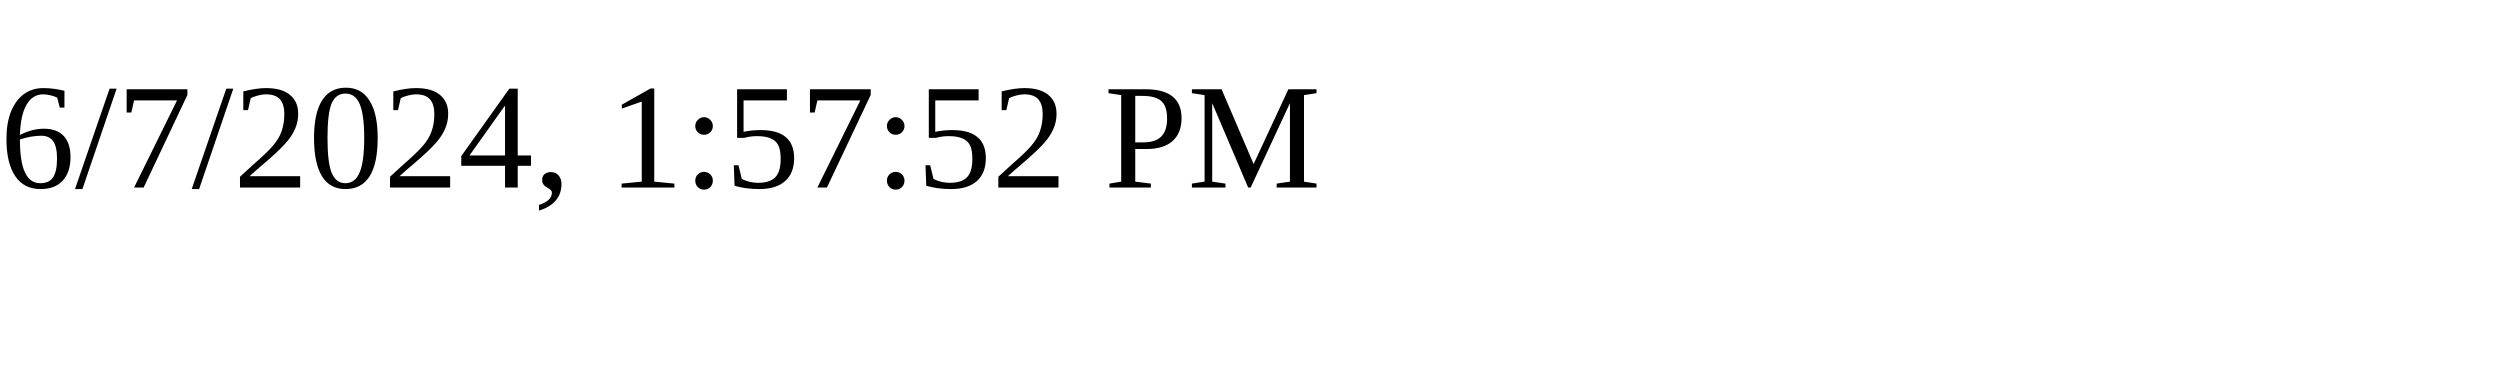
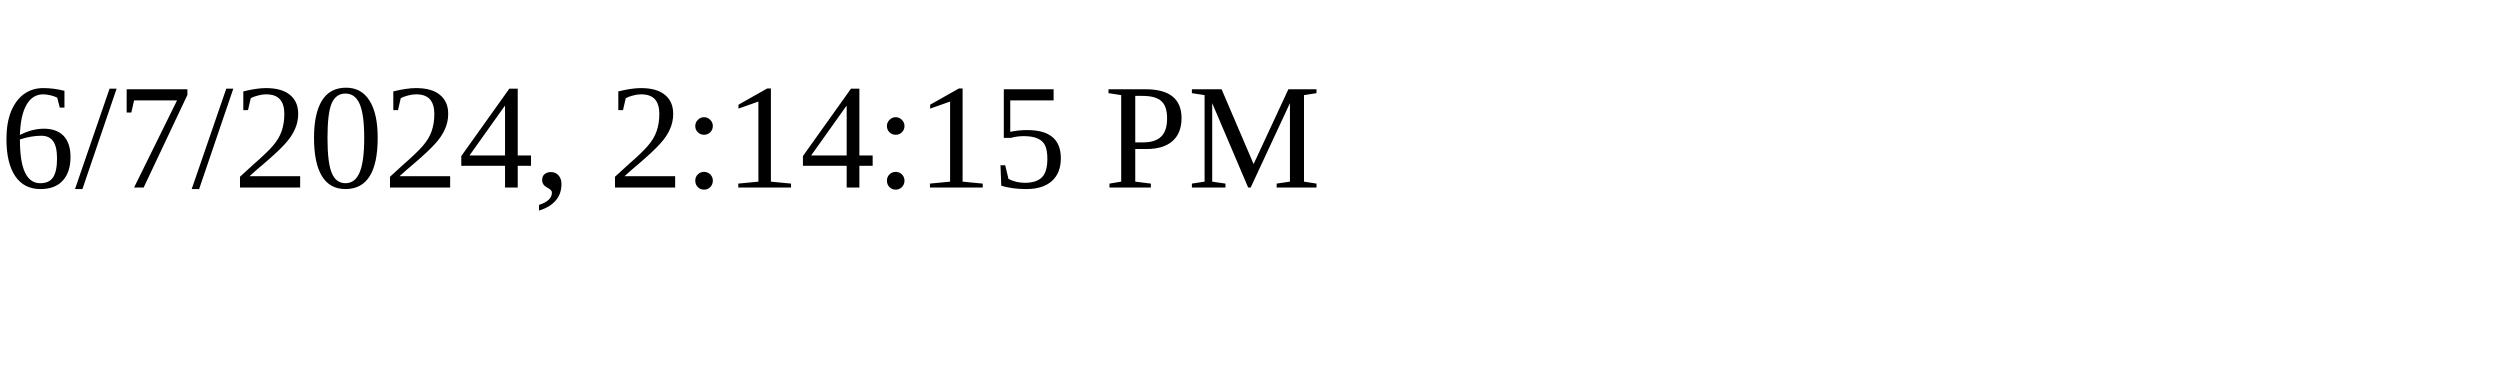
<svg xmlns="http://www.w3.org/2000/svg" height="30" width="200">
-   <text x="0" y="15">6/7/2024, 1:57:52 PM</text>
+   <text x="0" y="15">6/7/2024, 2:14:15 PM</text>
</svg>
